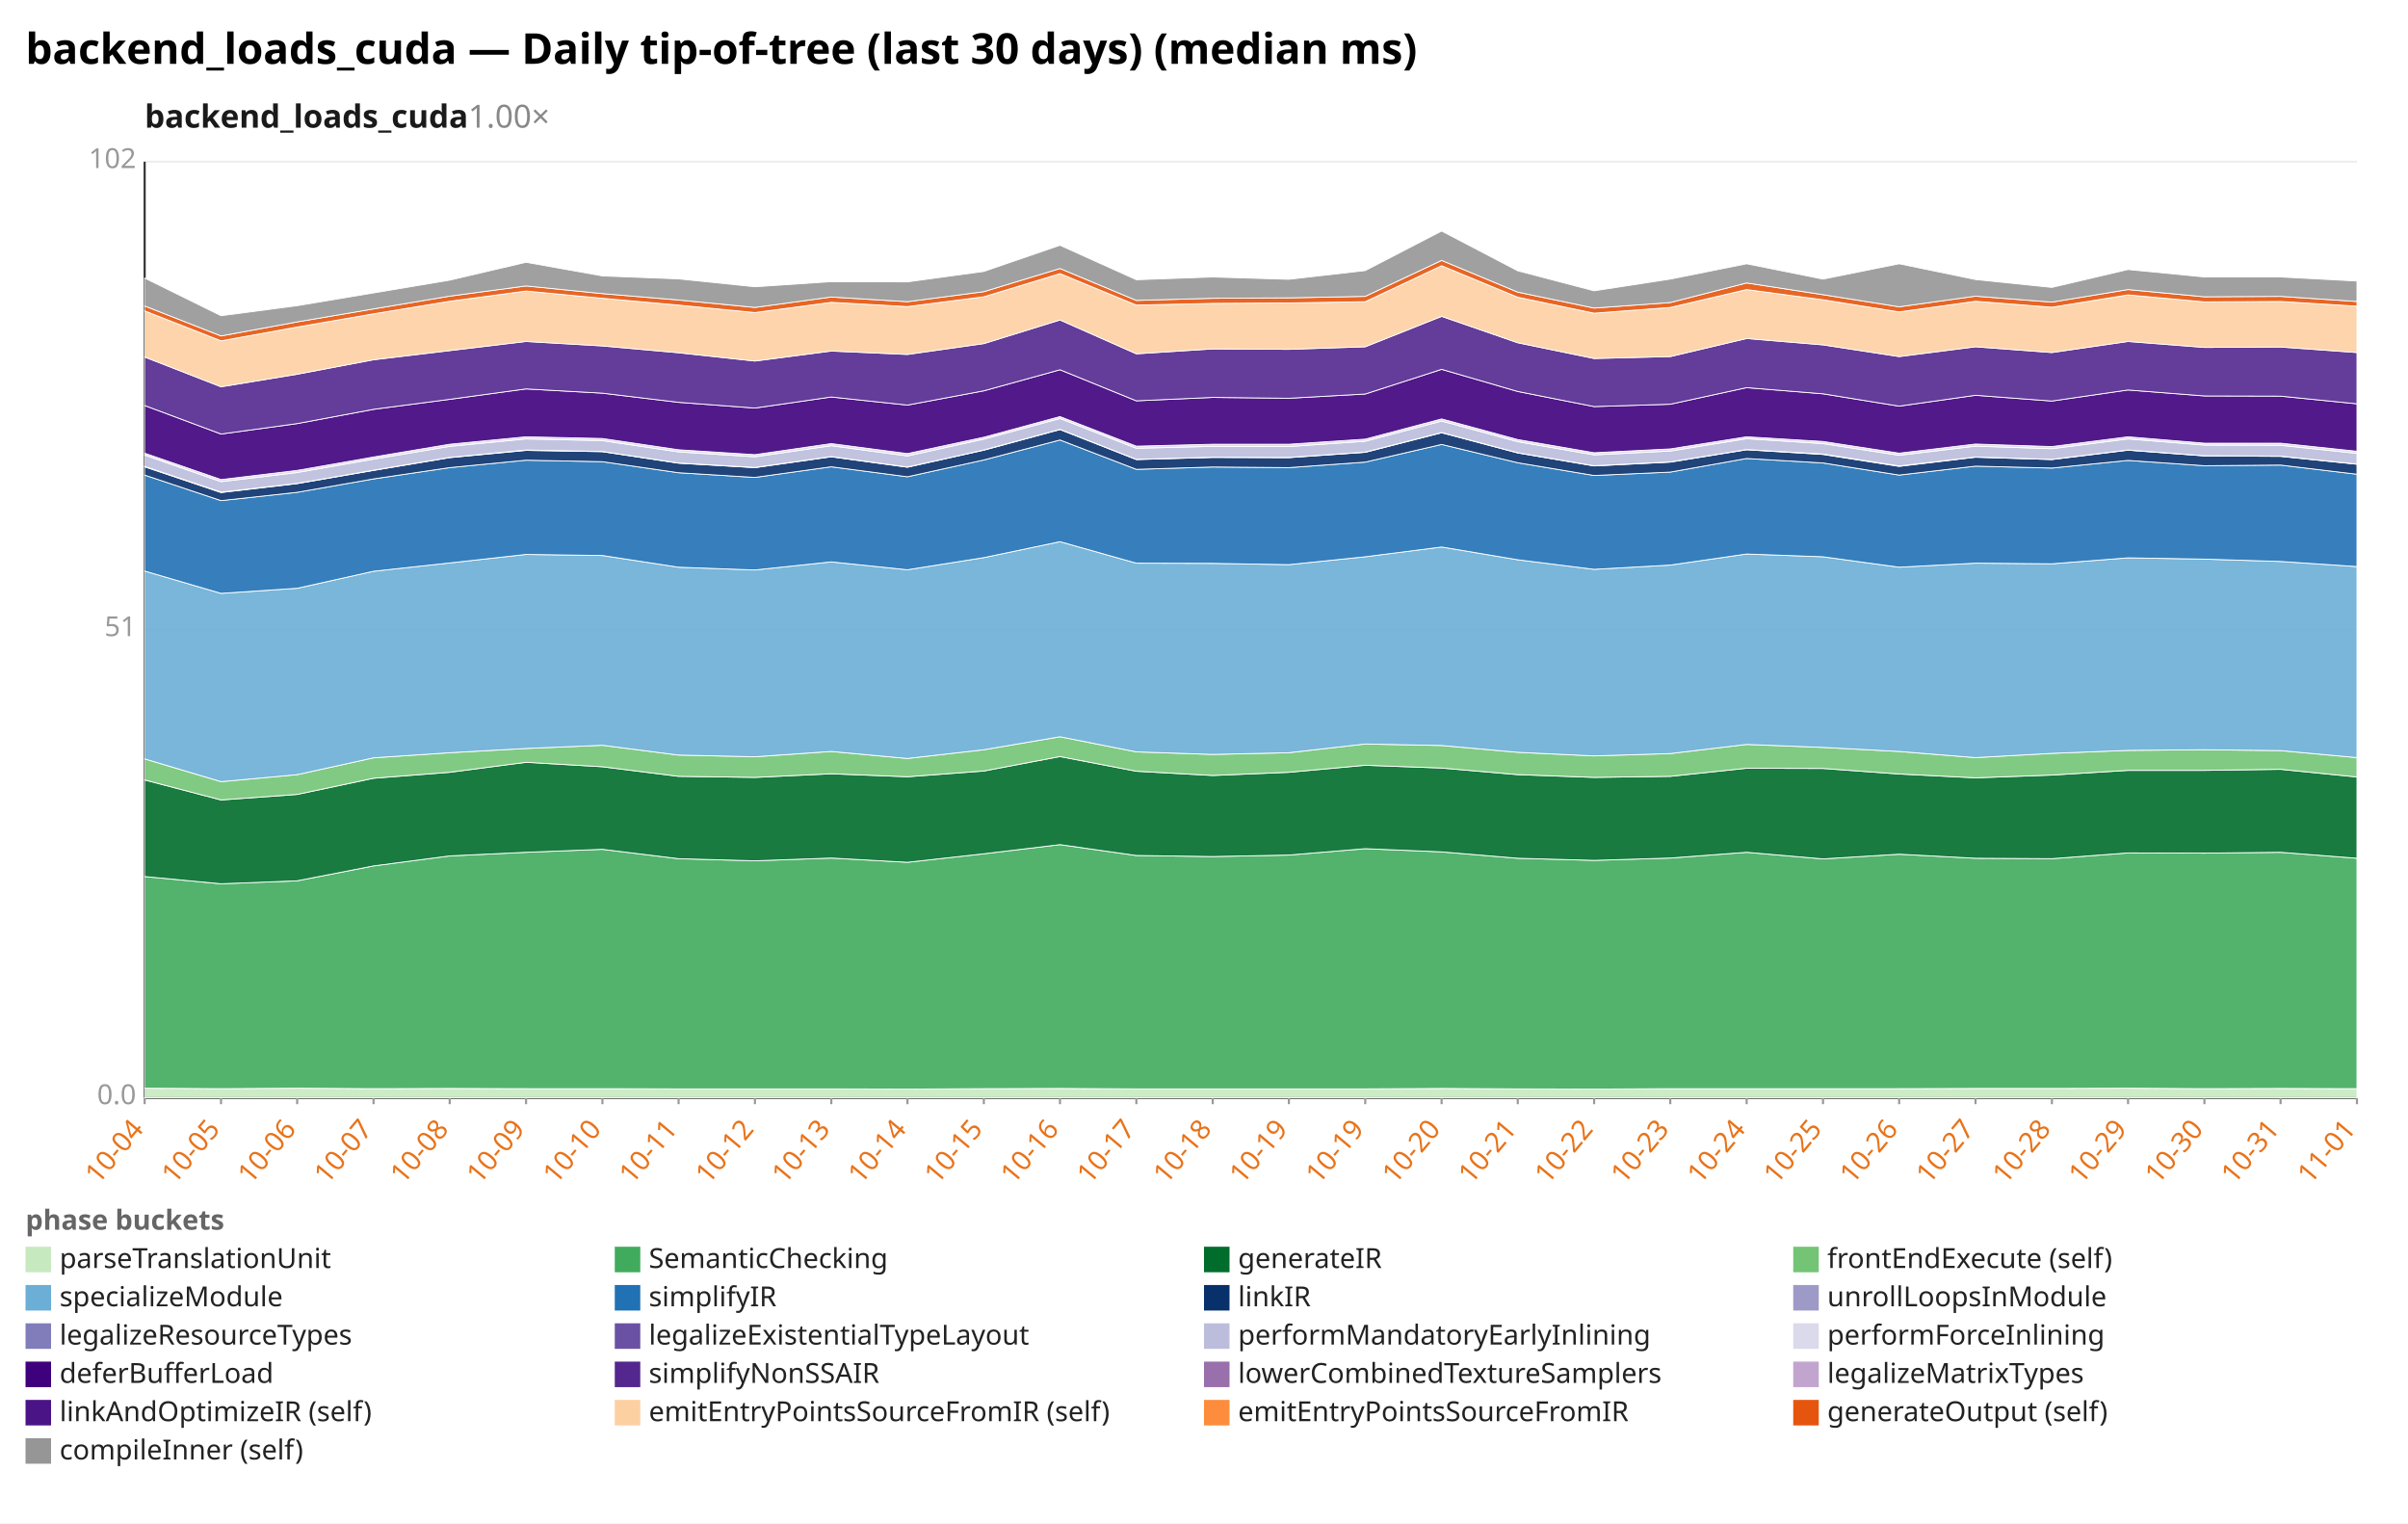
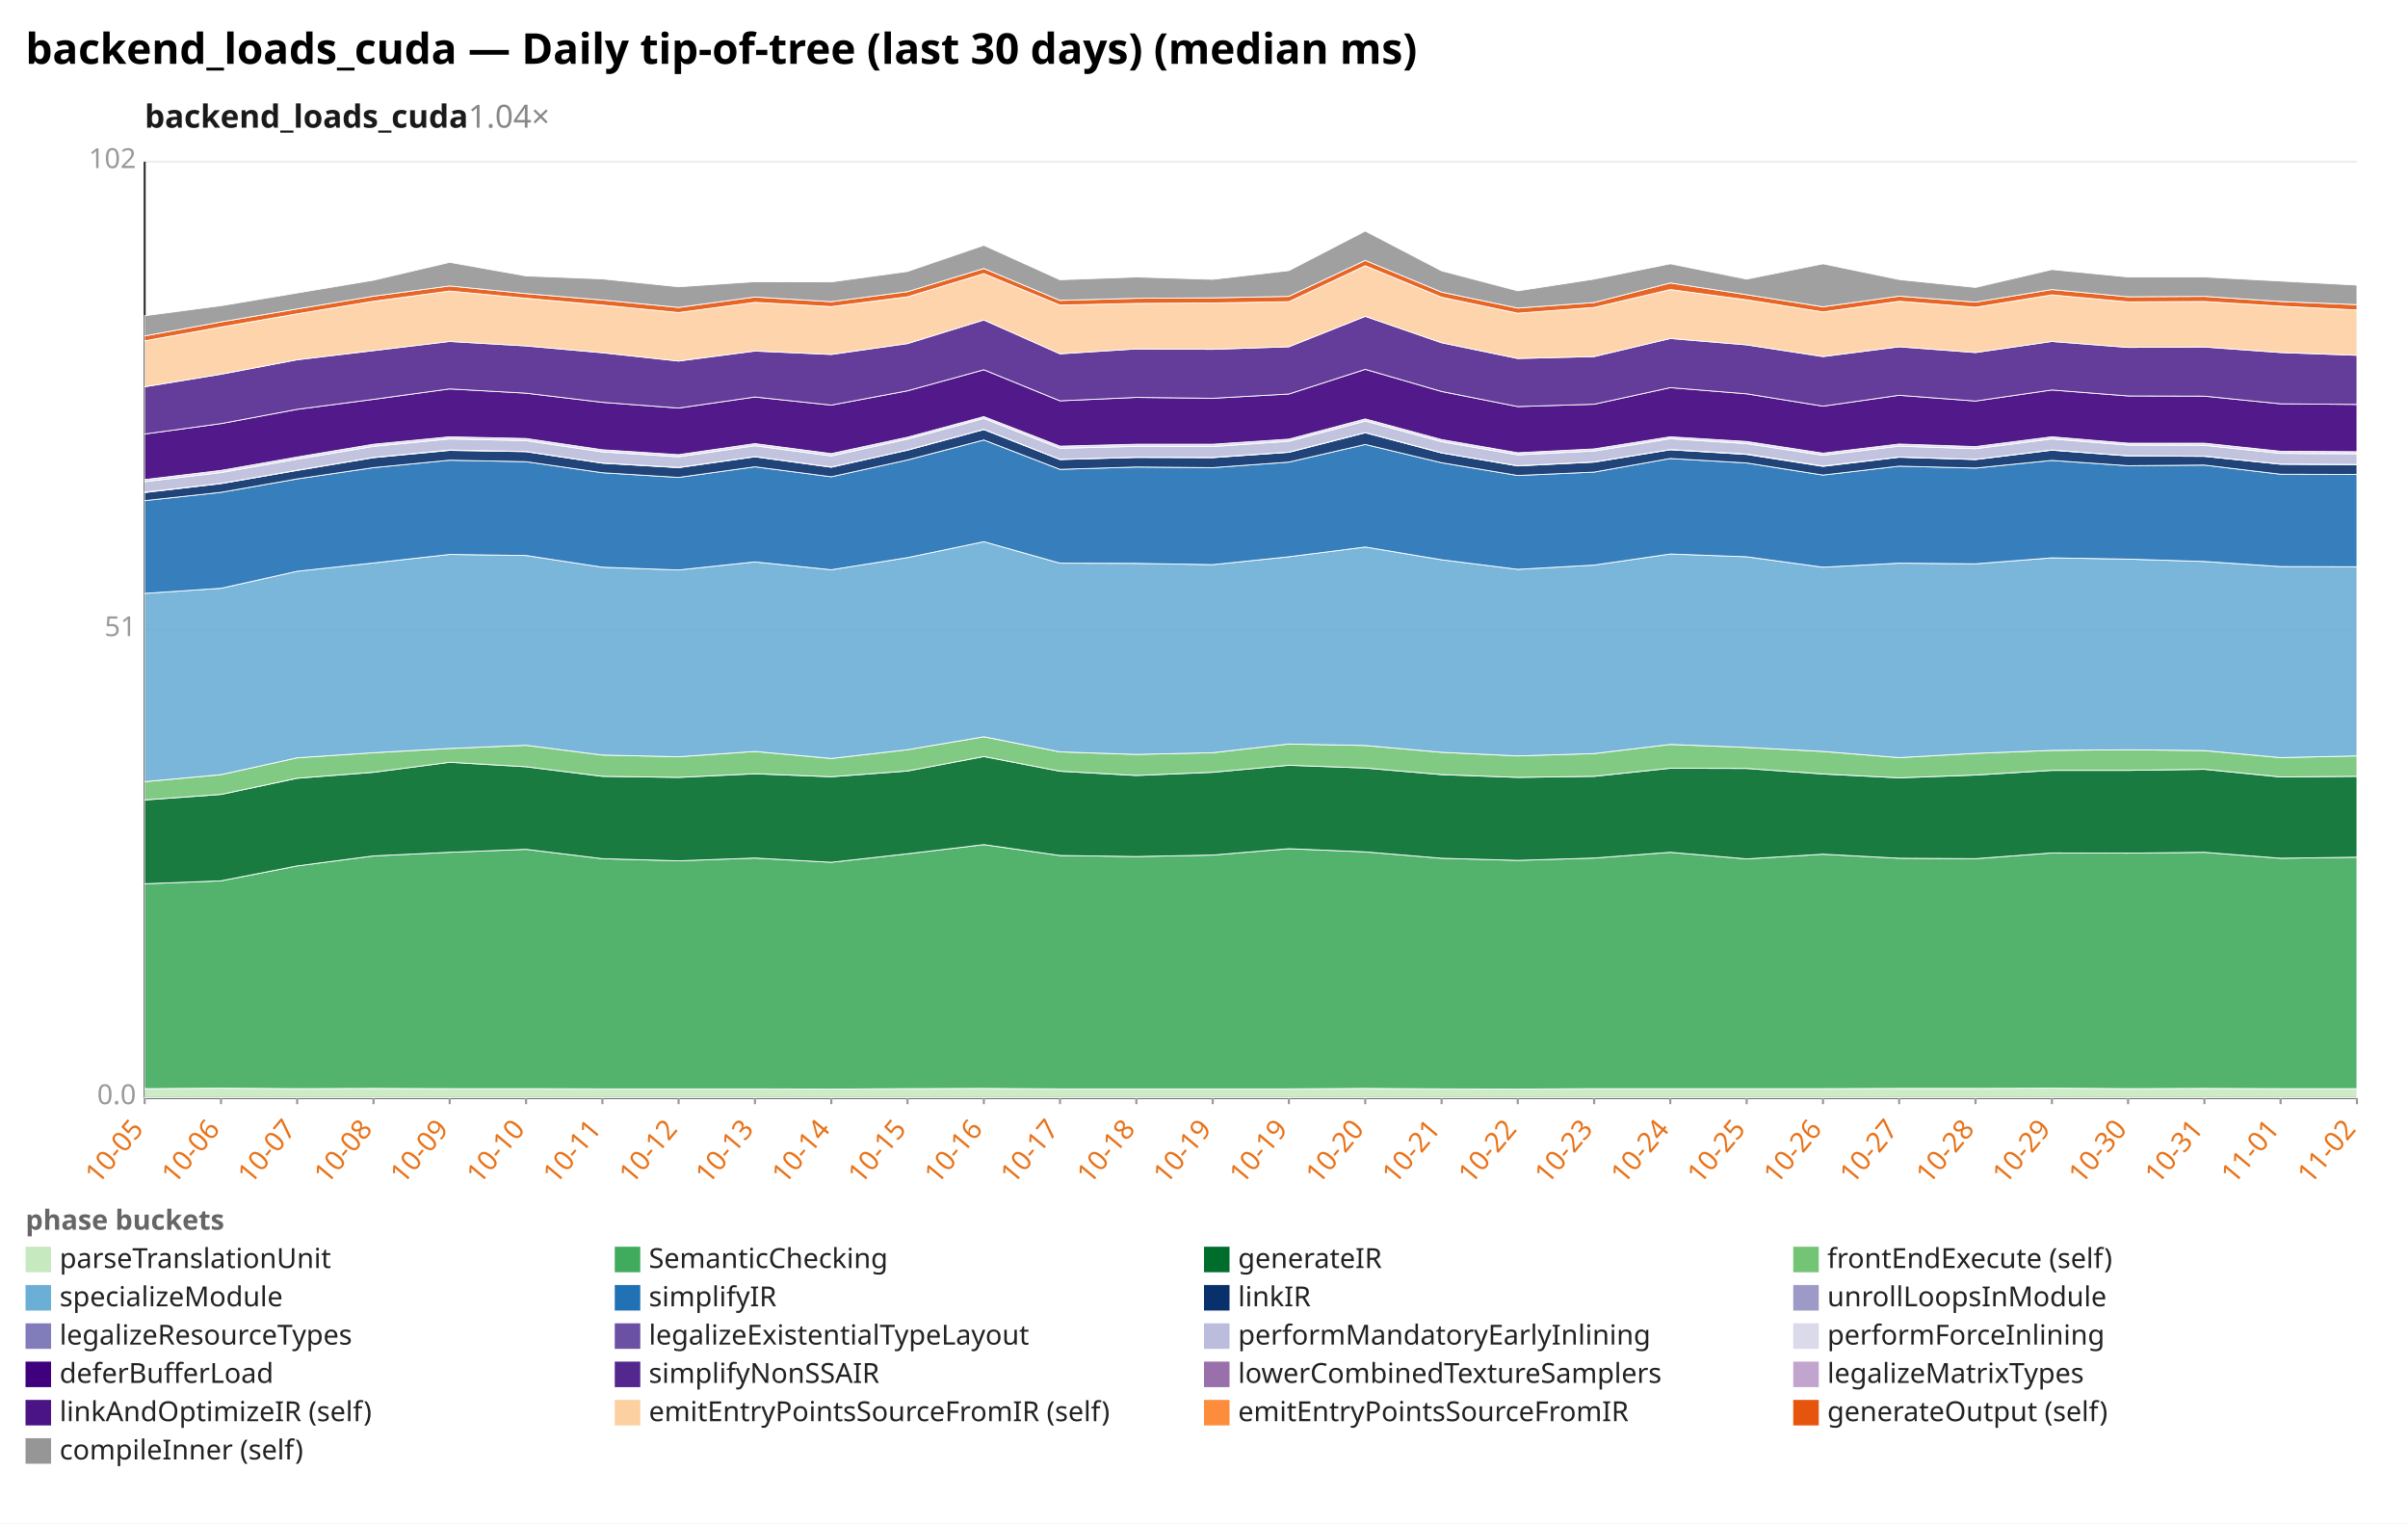
<svg xmlns="http://www.w3.org/2000/svg" width="1132" height="716" viewBox="0 0 1132 716" preserveAspectRatio="xMidYMid meet" font-family="sans-serif" font-size="13">
  <rect width="1132" height="716" fill="white" />
  <text x="12" y="30" font-size="20" font-weight="bold">backend_loads_cuda — Daily tip-of-tree (last 30 days) (median ms)</text>
-   <text x="68" y="60" font-size="15" font-weight="600" fill="#1a1a1a">backend_loads_cuda<tspan fill="#888" font-weight="400" text-decoration="none">  1.00×</tspan>
+   <text x="68" y="60" font-size="15" font-weight="600" fill="#1a1a1a">backend_loads_cuda<tspan fill="#888" font-weight="400" text-decoration="none">  1.04×</tspan>
  </text>
  <line x1="68.0" y1="516.0" x2="1108.0" y2="516.0" stroke="#eee" />
  <text x="64.0" y="519.0" text-anchor="end" fill="#999">0.0</text>
  <line x1="68.0" y1="296.0" x2="1108.0" y2="296.0" stroke="#eee" />
  <text x="64.0" y="299.0" text-anchor="end" fill="#999">51</text>
  <line x1="68.0" y1="76.0" x2="1108.0" y2="76.0" stroke="#eee" />
  <text x="64.0" y="79.0" text-anchor="end" fill="#999">102</text>
  <line x1="68.0" y1="76.0" x2="68.0" y2="516.0" stroke="#333" />
  <line x1="68.0" y1="516.0" x2="1108.0" y2="516.0" stroke="#333" />
  <line x1="68.0" y1="516.0" x2="68.0" y2="519.0" stroke="#999" />
-   <text x="68.0" y="531.0" text-anchor="end" fill="#e8731a" transform="rotate(-50 68.0 531.0)">10-04</text>
+   <text x="68.0" y="531.0" text-anchor="end" fill="#e8731a" transform="rotate(-50 68.0 531.0)">10-05</text>
  <line x1="103.9" y1="516.0" x2="103.9" y2="519.0" stroke="#999" />
-   <text x="103.9" y="531.0" text-anchor="end" fill="#e8731a" transform="rotate(-50 103.9 531.0)">10-05</text>
+   <text x="103.9" y="531.0" text-anchor="end" fill="#e8731a" transform="rotate(-50 103.9 531.0)">10-06</text>
  <line x1="139.7" y1="516.0" x2="139.7" y2="519.0" stroke="#999" />
-   <text x="139.7" y="531.0" text-anchor="end" fill="#e8731a" transform="rotate(-50 139.7 531.0)">10-06</text>
+   <text x="139.7" y="531.0" text-anchor="end" fill="#e8731a" transform="rotate(-50 139.7 531.0)">10-07</text>
  <line x1="175.6" y1="516.0" x2="175.6" y2="519.0" stroke="#999" />
-   <text x="175.6" y="531.0" text-anchor="end" fill="#e8731a" transform="rotate(-50 175.6 531.0)">10-07</text>
+   <text x="175.6" y="531.0" text-anchor="end" fill="#e8731a" transform="rotate(-50 175.6 531.0)">10-08</text>
  <line x1="211.4" y1="516.0" x2="211.4" y2="519.0" stroke="#999" />
-   <text x="211.4" y="531.0" text-anchor="end" fill="#e8731a" transform="rotate(-50 211.4 531.0)">10-08</text>
+   <text x="211.4" y="531.0" text-anchor="end" fill="#e8731a" transform="rotate(-50 211.4 531.0)">10-09</text>
  <line x1="247.3" y1="516.0" x2="247.3" y2="519.0" stroke="#999" />
-   <text x="247.3" y="531.0" text-anchor="end" fill="#e8731a" transform="rotate(-50 247.3 531.0)">10-09</text>
+   <text x="247.3" y="531.0" text-anchor="end" fill="#e8731a" transform="rotate(-50 247.3 531.0)">10-10</text>
  <line x1="283.2" y1="516.0" x2="283.2" y2="519.0" stroke="#999" />
-   <text x="283.2" y="531.0" text-anchor="end" fill="#e8731a" transform="rotate(-50 283.2 531.0)">10-10</text>
+   <text x="283.2" y="531.0" text-anchor="end" fill="#e8731a" transform="rotate(-50 283.2 531.0)">10-11</text>
  <line x1="319.0" y1="516.0" x2="319.0" y2="519.0" stroke="#999" />
-   <text x="319.0" y="531.0" text-anchor="end" fill="#e8731a" transform="rotate(-50 319.0 531.0)">10-11</text>
+   <text x="319.0" y="531.0" text-anchor="end" fill="#e8731a" transform="rotate(-50 319.0 531.0)">10-12</text>
  <line x1="354.9" y1="516.0" x2="354.9" y2="519.0" stroke="#999" />
-   <text x="354.9" y="531.0" text-anchor="end" fill="#e8731a" transform="rotate(-50 354.9 531.0)">10-12</text>
+   <text x="354.9" y="531.0" text-anchor="end" fill="#e8731a" transform="rotate(-50 354.9 531.0)">10-13</text>
  <line x1="390.8" y1="516.0" x2="390.8" y2="519.0" stroke="#999" />
-   <text x="390.8" y="531.0" text-anchor="end" fill="#e8731a" transform="rotate(-50 390.8 531.0)">10-13</text>
+   <text x="390.8" y="531.0" text-anchor="end" fill="#e8731a" transform="rotate(-50 390.8 531.0)">10-14</text>
  <line x1="426.6" y1="516.0" x2="426.6" y2="519.0" stroke="#999" />
-   <text x="426.6" y="531.0" text-anchor="end" fill="#e8731a" transform="rotate(-50 426.6 531.0)">10-14</text>
+   <text x="426.6" y="531.0" text-anchor="end" fill="#e8731a" transform="rotate(-50 426.6 531.0)">10-15</text>
  <line x1="462.5" y1="516.0" x2="462.5" y2="519.0" stroke="#999" />
-   <text x="462.5" y="531.0" text-anchor="end" fill="#e8731a" transform="rotate(-50 462.5 531.0)">10-15</text>
+   <text x="462.5" y="531.0" text-anchor="end" fill="#e8731a" transform="rotate(-50 462.5 531.0)">10-16</text>
  <line x1="498.3" y1="516.0" x2="498.3" y2="519.0" stroke="#999" />
-   <text x="498.3" y="531.0" text-anchor="end" fill="#e8731a" transform="rotate(-50 498.3 531.0)">10-16</text>
+   <text x="498.3" y="531.0" text-anchor="end" fill="#e8731a" transform="rotate(-50 498.3 531.0)">10-17</text>
  <line x1="534.2" y1="516.0" x2="534.2" y2="519.0" stroke="#999" />
-   <text x="534.2" y="531.0" text-anchor="end" fill="#e8731a" transform="rotate(-50 534.2 531.0)">10-17</text>
+   <text x="534.2" y="531.0" text-anchor="end" fill="#e8731a" transform="rotate(-50 534.2 531.0)">10-18</text>
  <line x1="570.1" y1="516.0" x2="570.1" y2="519.0" stroke="#999" />
-   <text x="570.1" y="531.0" text-anchor="end" fill="#e8731a" transform="rotate(-50 570.1 531.0)">10-18</text>
+   <text x="570.1" y="531.0" text-anchor="end" fill="#e8731a" transform="rotate(-50 570.1 531.0)">10-19</text>
  <line x1="605.9" y1="516.0" x2="605.9" y2="519.0" stroke="#999" />
  <text x="605.9" y="531.0" text-anchor="end" fill="#e8731a" transform="rotate(-50 605.9 531.0)">10-19</text>
  <line x1="641.8" y1="516.0" x2="641.8" y2="519.0" stroke="#999" />
-   <text x="641.8" y="531.0" text-anchor="end" fill="#e8731a" transform="rotate(-50 641.8 531.0)">10-19</text>
+   <text x="641.8" y="531.0" text-anchor="end" fill="#e8731a" transform="rotate(-50 641.8 531.0)">10-20</text>
  <line x1="677.7" y1="516.0" x2="677.7" y2="519.0" stroke="#999" />
-   <text x="677.7" y="531.0" text-anchor="end" fill="#e8731a" transform="rotate(-50 677.7 531.0)">10-20</text>
+   <text x="677.7" y="531.0" text-anchor="end" fill="#e8731a" transform="rotate(-50 677.7 531.0)">10-21</text>
  <line x1="713.5" y1="516.0" x2="713.5" y2="519.0" stroke="#999" />
-   <text x="713.5" y="531.0" text-anchor="end" fill="#e8731a" transform="rotate(-50 713.5 531.0)">10-21</text>
+   <text x="713.5" y="531.0" text-anchor="end" fill="#e8731a" transform="rotate(-50 713.5 531.0)">10-22</text>
  <line x1="749.4" y1="516.0" x2="749.4" y2="519.0" stroke="#999" />
-   <text x="749.4" y="531.0" text-anchor="end" fill="#e8731a" transform="rotate(-50 749.4 531.0)">10-22</text>
+   <text x="749.4" y="531.0" text-anchor="end" fill="#e8731a" transform="rotate(-50 749.4 531.0)">10-23</text>
  <line x1="785.2" y1="516.0" x2="785.2" y2="519.0" stroke="#999" />
-   <text x="785.2" y="531.0" text-anchor="end" fill="#e8731a" transform="rotate(-50 785.2 531.0)">10-23</text>
+   <text x="785.2" y="531.0" text-anchor="end" fill="#e8731a" transform="rotate(-50 785.2 531.0)">10-24</text>
  <line x1="821.1" y1="516.0" x2="821.1" y2="519.0" stroke="#999" />
-   <text x="821.1" y="531.0" text-anchor="end" fill="#e8731a" transform="rotate(-50 821.1 531.0)">10-24</text>
+   <text x="821.1" y="531.0" text-anchor="end" fill="#e8731a" transform="rotate(-50 821.1 531.0)">10-25</text>
  <line x1="857.0" y1="516.0" x2="857.0" y2="519.0" stroke="#999" />
-   <text x="857.0" y="531.0" text-anchor="end" fill="#e8731a" transform="rotate(-50 857.0 531.0)">10-25</text>
+   <text x="857.0" y="531.0" text-anchor="end" fill="#e8731a" transform="rotate(-50 857.0 531.0)">10-26</text>
  <line x1="892.8" y1="516.0" x2="892.8" y2="519.0" stroke="#999" />
-   <text x="892.8" y="531.0" text-anchor="end" fill="#e8731a" transform="rotate(-50 892.8 531.0)">10-26</text>
+   <text x="892.8" y="531.0" text-anchor="end" fill="#e8731a" transform="rotate(-50 892.8 531.0)">10-27</text>
  <line x1="928.7" y1="516.0" x2="928.7" y2="519.0" stroke="#999" />
-   <text x="928.7" y="531.0" text-anchor="end" fill="#e8731a" transform="rotate(-50 928.7 531.0)">10-27</text>
+   <text x="928.7" y="531.0" text-anchor="end" fill="#e8731a" transform="rotate(-50 928.7 531.0)">10-28</text>
  <line x1="964.6" y1="516.0" x2="964.6" y2="519.0" stroke="#999" />
-   <text x="964.6" y="531.0" text-anchor="end" fill="#e8731a" transform="rotate(-50 964.6 531.0)">10-28</text>
+   <text x="964.6" y="531.0" text-anchor="end" fill="#e8731a" transform="rotate(-50 964.6 531.0)">10-29</text>
  <line x1="1000.4" y1="516.0" x2="1000.4" y2="519.0" stroke="#999" />
-   <text x="1000.4" y="531.0" text-anchor="end" fill="#e8731a" transform="rotate(-50 1000.4 531.0)">10-29</text>
+   <text x="1000.4" y="531.0" text-anchor="end" fill="#e8731a" transform="rotate(-50 1000.4 531.0)">10-30</text>
  <line x1="1036.3" y1="516.0" x2="1036.3" y2="519.0" stroke="#999" />
-   <text x="1036.3" y="531.0" text-anchor="end" fill="#e8731a" transform="rotate(-50 1036.3 531.0)">10-30</text>
+   <text x="1036.3" y="531.0" text-anchor="end" fill="#e8731a" transform="rotate(-50 1036.3 531.0)">10-31</text>
  <line x1="1072.1" y1="516.0" x2="1072.1" y2="519.0" stroke="#999" />
-   <text x="1072.1" y="531.0" text-anchor="end" fill="#e8731a" transform="rotate(-50 1072.1 531.0)">10-31</text>
+   <text x="1072.1" y="531.0" text-anchor="end" fill="#e8731a" transform="rotate(-50 1072.1 531.0)">11-01</text>
  <line x1="1108.0" y1="516.0" x2="1108.0" y2="519.0" stroke="#999" />
-   <text x="1108.0" y="531.0" text-anchor="end" fill="#e8731a" transform="rotate(-50 1108.0 531.0)">11-01</text>
-   <polygon points="68.0,511.5 103.9,511.7 139.7,511.5 175.6,511.7 211.4,511.6 247.3,511.7 283.2,511.7 319.0,511.8 354.9,511.8 390.8,511.8 426.6,511.9 462.5,511.7 498.3,511.6 534.2,511.8 570.1,511.8 605.9,511.8 641.8,511.8 677.7,511.6 713.5,511.8 749.4,511.9 785.2,511.7 821.1,511.7 857.0,511.7 892.8,511.7 928.7,511.6 964.6,511.6 1000.4,511.5 1036.3,511.7 1072.1,511.6 1108.0,511.7 1108.0,516.0 1072.1,516.0 1036.3,516.0 1000.4,516.0 964.6,516.0 928.7,516.0 892.8,516.0 857.0,516.0 821.1,516.0 785.2,516.0 749.4,516.0 713.5,516.0 677.7,516.0 641.8,516.0 605.9,516.0 570.1,516.0 534.2,516.0 498.3,516.0 462.5,516.0 426.6,516.0 390.8,516.0 354.9,516.0 319.0,516.0 283.2,516.0 247.3,516.0 211.4,516.0 175.6,516.0 139.7,516.0 103.9,516.0 68.0,516.0" fill="#c7e9c0" fill-opacity="0.9" stroke="#fff" stroke-width="0.4" />
-   <polygon points="68.0,412.0 103.9,415.4 139.7,414.0 175.6,407.0 211.4,402.3 247.3,400.6 283.2,399.2 319.0,403.6 354.9,404.6 390.8,403.3 426.6,405.3 462.5,401.3 498.3,397.0 534.2,402.1 570.1,402.6 605.9,401.9 641.8,398.9 677.7,400.4 713.5,403.4 749.4,404.4 785.2,403.3 821.1,400.6 857.0,403.7 892.8,401.5 928.7,403.4 964.6,403.6 1000.4,400.9 1036.3,401.0 1072.1,400.6 1108.0,403.4 1108.0,511.7 1072.1,511.6 1036.3,511.7 1000.4,511.5 964.6,511.6 928.7,511.6 892.8,511.7 857.0,511.7 821.1,511.7 785.2,511.7 749.4,511.9 713.5,511.8 677.7,511.6 641.8,511.8 605.9,511.8 570.1,511.8 534.2,511.8 498.3,511.6 462.5,511.7 426.6,511.9 390.8,511.8 354.9,511.8 319.0,511.8 283.2,511.7 247.3,511.7 211.4,511.6 175.6,511.7 139.7,511.5 103.9,511.7 68.0,511.5" fill="#41ab5d" fill-opacity="0.9" stroke="#fff" stroke-width="0.4" />
-   <polygon points="68.0,366.6 103.9,376.0 139.7,373.4 175.6,365.8 211.4,363.0 247.3,358.3 283.2,360.4 319.0,364.9 354.9,365.4 390.8,363.7 426.6,365.1 462.5,362.4 498.3,355.6 534.2,362.5 570.1,364.5 605.9,363.0 641.8,359.7 677.7,361.0 713.5,364.1 749.4,365.4 785.2,364.9 821.1,361.1 857.0,361.2 892.8,363.8 928.7,365.6 964.6,364.3 1000.4,362.1 1036.3,362.1 1072.1,361.6 1108.0,365.2 1108.0,403.4 1072.1,400.6 1036.3,401.0 1000.4,400.9 964.6,403.6 928.7,403.4 892.8,401.5 857.0,403.7 821.1,400.6 785.2,403.3 749.4,404.4 713.5,403.4 677.7,400.4 641.8,398.9 605.9,401.9 570.1,402.6 534.2,402.1 498.3,397.0 462.5,401.3 426.6,405.3 390.8,403.3 354.9,404.6 319.0,403.6 283.2,399.2 247.3,400.6 211.4,402.3 175.6,407.0 139.7,414.0 103.9,415.4 68.0,412.0" fill="#006d2c" fill-opacity="0.9" stroke="#fff" stroke-width="0.4" />
-   <polygon points="68.0,356.7 103.9,367.4 139.7,364.1 175.6,356.2 211.4,353.8 247.3,351.8 283.2,350.3 319.0,354.9 354.9,355.7 390.8,353.2 426.6,356.5 462.5,352.4 498.3,346.3 534.2,353.4 570.1,354.6 605.9,353.8 641.8,349.7 677.7,350.4 713.5,353.6 749.4,355.3 785.2,354.2 821.1,349.9 857.0,351.3 892.8,353.2 928.7,356.1 964.6,354.1 1000.4,352.7 1036.3,352.4 1072.1,352.8 1108.0,356.1 1108.0,365.2 1072.1,361.6 1036.3,362.1 1000.4,362.1 964.6,364.3 928.7,365.6 892.8,363.8 857.0,361.2 821.1,361.1 785.2,364.9 749.4,365.4 713.5,364.1 677.7,361.0 641.8,359.7 605.9,363.0 570.1,364.5 534.2,362.5 498.3,355.6 462.5,362.4 426.6,365.1 390.8,363.7 354.9,365.4 319.0,364.9 283.2,360.4 247.3,358.3 211.4,363.0 175.6,365.8 139.7,373.4 103.9,376.0 68.0,366.6" fill="#74c476" fill-opacity="0.9" stroke="#fff" stroke-width="0.4" />
-   <polygon points="68.0,268.4 103.9,278.9 139.7,276.5 175.6,268.5 211.4,264.6 247.3,260.6 283.2,261.1 319.0,266.6 354.9,267.9 390.8,264.1 426.6,267.8 462.5,262.1 498.3,254.6 534.2,264.7 570.1,264.8 605.9,265.4 641.8,261.7 677.7,257.1 713.5,263.1 749.4,267.6 785.2,265.6 821.1,260.4 857.0,261.7 892.8,266.6 928.7,264.7 964.6,265.0 1000.4,262.2 1036.3,262.8 1072.1,263.9 1108.0,266.3 1108.0,356.1 1072.1,352.8 1036.3,352.4 1000.4,352.7 964.6,354.1 928.7,356.1 892.8,353.2 857.0,351.3 821.1,349.9 785.2,354.2 749.4,355.3 713.5,353.6 677.7,350.4 641.8,349.7 605.9,353.8 570.1,354.6 534.2,353.4 498.3,346.3 462.5,352.4 426.6,356.5 390.8,353.2 354.9,355.7 319.0,354.9 283.2,350.3 247.3,351.8 211.4,353.8 175.6,356.2 139.7,364.1 103.9,367.4 68.0,356.7" fill="#6baed6" fill-opacity="0.9" stroke="#fff" stroke-width="0.4" />
-   <polygon points="68.0,223.3 103.9,235.3 139.7,231.4 175.6,225.1 211.4,219.8 247.3,216.3 283.2,217.0 319.0,222.2 354.9,224.4 390.8,219.4 426.6,224.1 462.5,216.2 498.3,206.8 534.2,220.6 570.1,219.5 605.9,219.8 641.8,217.2 677.7,208.9 713.5,217.5 749.4,223.5 785.2,221.9 821.1,215.5 857.0,217.6 892.8,223.3 928.7,219.1 964.6,220.0 1000.4,216.4 1036.3,218.9 1072.1,218.6 1108.0,222.9 1108.0,266.3 1072.1,263.9 1036.3,262.8 1000.4,262.2 964.6,265.0 928.7,264.7 892.8,266.6 857.0,261.7 821.1,260.4 785.2,265.6 749.4,267.6 713.5,263.1 677.7,257.1 641.8,261.7 605.9,265.4 570.1,264.8 534.2,264.7 498.3,254.6 462.5,262.1 426.6,267.8 390.8,264.1 354.9,267.9 319.0,266.6 283.2,261.1 247.3,260.6 211.4,264.6 175.6,268.5 139.7,276.5 103.9,278.9 68.0,268.4" fill="#2171b5" fill-opacity="0.9" stroke="#fff" stroke-width="0.4" />
-   <polygon points="68.0,219.4 103.9,231.5 139.7,227.3 175.6,221.1 211.4,215.1 247.3,211.7 283.2,212.3 319.0,217.7 354.9,219.8 390.8,214.7 426.6,219.6 462.5,211.6 498.3,201.9 534.2,216.0 570.1,215.0 605.9,215.1 641.8,212.6 677.7,203.4 713.5,212.9 749.4,219.0 785.2,217.2 821.1,211.4 857.0,213.6 892.8,219.2 928.7,214.9 964.6,216.0 1000.4,211.6 1036.3,214.3 1072.1,214.5 1108.0,218.2 1108.0,222.9 1072.1,218.6 1036.3,218.9 1000.4,216.4 964.6,220.0 928.7,219.1 892.8,223.3 857.0,217.6 821.1,215.5 785.2,221.9 749.4,223.5 713.5,217.5 677.7,208.9 641.8,217.2 605.9,219.8 570.1,219.5 534.2,220.6 498.3,206.8 462.5,216.2 426.6,224.1 390.8,219.4 354.9,224.4 319.0,222.2 283.2,217.0 247.3,216.3 211.4,219.8 175.6,225.1 139.7,231.4 103.9,235.3 68.0,223.3" fill="#08306b" fill-opacity="0.9" stroke="#fff" stroke-width="0.4" />
-   <polygon points="68.0,219.2 103.9,231.3 139.7,227.2 175.6,221.0 211.4,215.0 247.3,211.5 283.2,212.2 319.0,217.6 354.9,219.7 390.8,214.6 426.6,219.5 462.5,211.5 498.3,201.8 534.2,215.9 570.1,214.9 605.9,215.0 641.8,212.5 677.7,203.3 713.5,212.8 749.4,218.9 785.2,217.1 821.1,211.3 857.0,213.4 892.8,219.0 928.7,214.8 964.6,215.9 1000.4,211.5 1036.3,214.2 1072.1,214.4 1108.0,218.1 1108.0,218.2 1072.1,214.5 1036.3,214.3 1000.4,211.6 964.6,216.0 928.7,214.9 892.8,219.2 857.0,213.6 821.1,211.4 785.2,217.2 749.4,219.0 713.5,212.9 677.7,203.4 641.8,212.6 605.9,215.1 570.1,215.0 534.2,216.0 498.3,201.9 462.5,211.6 426.6,219.6 390.8,214.7 354.9,219.8 319.0,217.7 283.2,212.3 247.3,211.7 211.4,215.1 175.6,221.1 139.7,227.3 103.9,231.5 68.0,219.4" fill="#9e9ac8" fill-opacity="0.9" stroke="#fff" stroke-width="0.4" />
-   <polygon points="68.0,213.9 103.9,226.4 139.7,222.1 175.6,215.8 211.4,209.8 247.3,206.3 283.2,207.1 319.0,212.4 354.9,214.7 390.8,209.5 426.6,214.3 462.5,206.4 498.3,196.7 534.2,210.7 570.1,209.8 605.9,209.9 641.8,207.4 677.7,197.9 713.5,207.6 749.4,213.8 785.2,212.0 821.1,206.2 857.0,208.5 892.8,214.0 928.7,209.7 964.6,210.9 1000.4,206.3 1036.3,209.2 1072.1,209.3 1108.0,213.1 1108.0,218.1 1072.1,214.4 1036.3,214.2 1000.4,211.5 964.6,215.9 928.7,214.8 892.8,219.0 857.0,213.4 821.1,211.3 785.2,217.1 749.4,218.9 713.5,212.8 677.7,203.3 641.8,212.5 605.9,215.0 570.1,214.9 534.2,215.9 498.3,201.8 462.5,211.5 426.6,219.5 390.8,214.6 354.9,219.7 319.0,217.6 283.2,212.2 247.3,211.5 211.4,215.0 175.6,221.0 139.7,227.2 103.9,231.3 68.0,219.2" fill="#bcbddc" fill-opacity="0.9" stroke="#fff" stroke-width="0.4" />
-   <polygon points="68.0,213.0 103.9,225.4 139.7,221.1 175.6,214.8 211.4,208.8 247.3,205.3 283.2,206.1 319.0,211.4 354.9,213.7 390.8,208.5 426.6,213.2 462.5,205.5 498.3,195.8 534.2,209.7 570.1,208.8 605.9,208.8 641.8,206.4 677.7,196.9 713.5,206.6 749.4,212.8 785.2,211.0 821.1,205.3 857.0,207.5 892.8,213.0 928.7,208.7 964.6,209.9 1000.4,205.3 1036.3,208.3 1072.1,208.3 1108.0,212.1 1108.0,213.1 1072.1,209.3 1036.3,209.2 1000.4,206.3 964.6,210.9 928.7,209.7 892.8,214.0 857.0,208.5 821.1,206.2 785.2,212.0 749.4,213.8 713.5,207.6 677.7,197.9 641.8,207.4 605.9,209.9 570.1,209.8 534.2,210.7 498.3,196.7 462.5,206.4 426.6,214.3 390.8,209.5 354.9,214.7 319.0,212.4 283.2,207.1 247.3,206.3 211.4,209.8 175.6,215.8 139.7,222.1 103.9,226.4 68.0,213.9" fill="#dadaeb" fill-opacity="0.9" stroke="#fff" stroke-width="0.4" />
-   <polygon points="68.0,190.6 103.9,204.0 139.7,199.1 175.6,192.4 211.4,187.7 247.3,182.8 283.2,184.8 319.0,189.1 354.9,191.8 390.8,186.6 426.6,190.4 462.5,183.7 498.3,173.8 534.2,188.4 570.1,186.8 605.9,187.2 641.8,185.2 677.7,173.6 713.5,184.0 749.4,191.1 785.2,190.0 821.1,182.2 857.0,185.1 892.8,190.9 928.7,185.8 964.6,188.5 1000.4,183.3 1036.3,186.1 1072.1,186.2 1108.0,189.8 1108.0,212.1 1072.1,208.3 1036.3,208.3 1000.4,205.3 964.6,209.9 928.7,208.7 892.8,213.0 857.0,207.5 821.1,205.3 785.2,211.0 749.4,212.8 713.5,206.6 677.7,196.9 641.8,206.4 605.9,208.8 570.1,208.8 534.2,209.7 498.3,195.8 462.5,205.5 426.6,213.2 390.8,208.5 354.9,213.7 319.0,211.4 283.2,206.1 247.3,205.3 211.4,208.8 175.6,214.8 139.7,221.1 103.9,225.4 68.0,213.0" fill="#3f007d" fill-opacity="0.9" stroke="#fff" stroke-width="0.4" />
-   <polygon points="68.0,167.8 103.9,181.8 139.7,175.9 175.6,169.1 211.4,164.8 247.3,160.5 283.2,162.6 319.0,165.8 354.9,169.7 390.8,165.0 426.6,166.6 462.5,161.5 498.3,150.4 534.2,166.3 570.1,164.0 605.9,164.2 641.8,163.0 677.7,148.7 713.5,161.1 749.4,168.5 785.2,167.6 821.1,159.1 857.0,162.1 892.8,167.6 928.7,163.0 964.6,165.7 1000.4,160.5 1036.3,163.3 1072.1,163.1 1108.0,165.7 1108.0,189.8 1072.1,186.2 1036.3,186.1 1000.4,183.3 964.6,188.5 928.7,185.8 892.8,190.9 857.0,185.1 821.1,182.2 785.2,190.0 749.4,191.1 713.5,184.0 677.7,173.6 641.8,185.2 605.9,187.2 570.1,186.8 534.2,188.4 498.3,173.8 462.5,183.7 426.6,190.4 390.8,186.6 354.9,191.8 319.0,189.1 283.2,184.8 247.3,182.8 211.4,187.7 175.6,192.4 139.7,199.1 103.9,204.0 68.0,190.6" fill="#54278f" fill-opacity="0.9" stroke="#fff" stroke-width="0.4" />
-   <polygon points="68.0,146.1 103.9,160.2 139.7,153.7 175.6,147.5 211.4,141.6 247.3,136.8 283.2,140.2 319.0,143.4 354.9,146.9 390.8,142.1 426.6,144.1 462.5,139.5 498.3,128.6 534.2,143.4 570.1,142.6 605.9,142.4 641.8,141.8 677.7,124.9 713.5,139.7 749.4,147.2 785.2,144.5 821.1,136.1 857.0,140.9 892.8,146.6 928.7,141.6 964.6,144.4 1000.4,138.6 1036.3,141.9 1072.1,141.7 1108.0,143.9 1108.0,165.7 1072.1,163.1 1036.3,163.3 1000.4,160.5 964.6,165.7 928.7,163.0 892.8,167.6 857.0,162.1 821.1,159.1 785.2,167.6 749.4,168.5 713.5,161.1 677.7,148.7 641.8,163.0 605.9,164.2 570.1,164.0 534.2,166.3 498.3,150.4 462.5,161.5 426.6,166.6 390.8,165.0 354.9,169.7 319.0,165.8 283.2,162.6 247.3,160.5 211.4,164.8 175.6,169.1 139.7,175.9 103.9,181.8 68.0,167.8" fill="#fdd0a2" fill-opacity="0.9" stroke="#fff" stroke-width="0.4" />
-   <polygon points="68.0,143.8 103.9,157.9 139.7,151.3 175.6,145.2 211.4,139.2 247.3,134.4 283.2,138.0 319.0,141.0 354.9,144.5 390.8,139.6 426.6,141.8 462.5,137.1 498.3,126.2 534.2,141.2 570.1,140.2 605.9,140.0 641.8,139.3 677.7,122.4 713.5,137.3 749.4,144.8 785.2,142.2 821.1,133.0 857.0,138.5 892.8,144.2 928.7,139.2 964.6,142.0 1000.4,136.1 1036.3,139.5 1072.1,139.3 1108.0,141.7 1108.0,143.9 1072.1,141.7 1036.3,141.9 1000.4,138.6 964.6,144.4 928.7,141.6 892.8,146.6 857.0,140.9 821.1,136.1 785.2,144.5 749.4,147.2 713.5,139.7 677.7,124.9 641.8,141.8 605.9,142.4 570.1,142.6 534.2,143.4 498.3,128.6 462.5,139.5 426.6,144.1 390.8,142.1 354.9,146.9 319.0,143.4 283.2,140.2 247.3,136.8 211.4,141.6 175.6,147.5 139.7,153.7 103.9,160.2 68.0,146.1" fill="#e6550d" fill-opacity="0.9" stroke="#fff" stroke-width="0.4" />
-   <polygon points="68.0,130.7 103.9,148.4 139.7,143.7 175.6,137.7 211.4,131.7 247.3,123.3 283.2,129.7 319.0,131.1 354.9,134.8 390.8,132.4 426.6,132.5 462.5,127.6 498.3,115.3 534.2,131.5 570.1,130.2 605.9,131.3 641.8,127.2 677.7,108.6 713.5,127.3 749.4,136.7 785.2,131.2 821.1,124.0 857.0,131.2 892.8,124.0 928.7,131.4 964.6,135.1 1000.4,126.7 1036.3,130.2 1072.1,130.2 1108.0,132.1 1108.0,141.7 1072.1,139.3 1036.3,139.5 1000.4,136.1 964.6,142.0 928.7,139.2 892.8,144.2 857.0,138.5 821.1,133.0 785.2,142.2 749.4,144.8 713.5,137.3 677.7,122.4 641.8,139.3 605.9,140.0 570.1,140.2 534.2,141.2 498.3,126.2 462.5,137.1 426.6,141.8 390.8,139.6 354.9,144.5 319.0,141.0 283.2,138.0 247.3,134.4 211.4,139.2 175.6,145.2 139.7,151.3 103.9,157.9 68.0,143.8" fill="#969696" fill-opacity="0.9" stroke="#fff" stroke-width="0.4" />
+   <text x="1108.0" y="531.0" text-anchor="end" fill="#e8731a" transform="rotate(-50 1108.0 531.0)">11-02</text>
+   <polygon points="68.0,511.7 103.9,511.5 139.7,511.7 175.6,511.6 211.4,511.7 247.3,511.7 283.2,511.8 319.0,511.8 354.9,511.8 390.8,511.9 426.6,511.7 462.5,511.6 498.3,511.8 534.2,511.8 570.1,511.8 605.9,511.8 641.8,511.6 677.7,511.8 713.5,511.9 749.4,511.7 785.2,511.7 821.1,511.7 857.0,511.7 892.8,511.6 928.7,511.6 964.6,511.5 1000.4,511.7 1036.3,511.6 1072.1,511.7 1108.0,511.7 1108.0,516.0 1072.1,516.0 1036.3,516.0 1000.4,516.0 964.6,516.0 928.7,516.0 892.8,516.0 857.0,516.0 821.1,516.0 785.2,516.0 749.4,516.0 713.5,516.0 677.7,516.0 641.8,516.0 605.9,516.0 570.1,516.0 534.2,516.0 498.3,516.0 462.5,516.0 426.6,516.0 390.8,516.0 354.9,516.0 319.0,516.0 283.2,516.0 247.3,516.0 211.4,516.0 175.6,516.0 139.7,516.0 103.9,516.0 68.0,516.0" fill="#c7e9c0" fill-opacity="0.9" stroke="#fff" stroke-width="0.4" />
+   <polygon points="68.0,415.4 103.9,414.0 139.7,407.0 175.6,402.3 211.4,400.6 247.3,399.2 283.2,403.6 319.0,404.6 354.9,403.3 390.8,405.3 426.6,401.3 462.5,397.0 498.3,402.1 534.2,402.6 570.1,401.9 605.9,398.9 641.8,400.4 677.7,403.4 713.5,404.4 749.4,403.3 785.2,400.6 821.1,403.7 857.0,401.5 892.8,403.4 928.7,403.6 964.6,400.9 1000.4,401.0 1036.3,400.6 1072.1,403.4 1108.0,402.9 1108.0,511.7 1072.1,511.7 1036.3,511.6 1000.4,511.7 964.6,511.5 928.7,511.6 892.8,511.6 857.0,511.7 821.1,511.7 785.2,511.7 749.4,511.7 713.5,511.9 677.7,511.8 641.8,511.6 605.9,511.8 570.1,511.8 534.2,511.8 498.3,511.8 462.5,511.6 426.6,511.7 390.8,511.9 354.9,511.8 319.0,511.8 283.2,511.8 247.3,511.7 211.4,511.7 175.6,511.6 139.7,511.7 103.9,511.5 68.0,511.7" fill="#41ab5d" fill-opacity="0.9" stroke="#fff" stroke-width="0.4" />
+   <polygon points="68.0,376.0 103.9,373.4 139.7,365.8 175.6,363.0 211.4,358.3 247.3,360.4 283.2,364.9 319.0,365.4 354.9,363.7 390.8,365.1 426.6,362.4 462.5,355.6 498.3,362.5 534.2,364.5 570.1,363.0 605.9,359.7 641.8,361.0 677.7,364.1 713.5,365.4 749.4,364.9 785.2,361.1 821.1,361.2 857.0,363.8 892.8,365.6 928.7,364.3 964.6,362.1 1000.4,362.1 1036.3,361.6 1072.1,365.2 1108.0,364.9 1108.0,402.9 1072.1,403.4 1036.3,400.6 1000.4,401.0 964.6,400.9 928.7,403.6 892.8,403.4 857.0,401.5 821.1,403.7 785.2,400.6 749.4,403.3 713.5,404.4 677.7,403.4 641.8,400.4 605.9,398.9 570.1,401.9 534.2,402.6 498.3,402.1 462.5,397.0 426.6,401.3 390.8,405.3 354.9,403.3 319.0,404.6 283.2,403.6 247.3,399.2 211.4,400.6 175.6,402.3 139.7,407.0 103.9,414.0 68.0,415.4" fill="#006d2c" fill-opacity="0.9" stroke="#fff" stroke-width="0.4" />
+   <polygon points="68.0,367.4 103.9,364.1 139.7,356.2 175.6,353.8 211.4,351.8 247.3,350.3 283.2,354.9 319.0,355.7 354.9,353.2 390.8,356.5 426.6,352.4 462.5,346.3 498.3,353.4 534.2,354.6 570.1,353.8 605.9,349.7 641.8,350.4 677.7,353.6 713.5,355.3 749.4,354.2 785.2,349.9 821.1,351.3 857.0,353.2 892.8,356.1 928.7,354.1 964.6,352.7 1000.4,352.4 1036.3,352.8 1072.1,356.1 1108.0,355.3 1108.0,364.9 1072.1,365.2 1036.3,361.6 1000.4,362.1 964.6,362.1 928.7,364.3 892.8,365.6 857.0,363.8 821.1,361.2 785.2,361.1 749.4,364.9 713.5,365.4 677.7,364.1 641.8,361.0 605.9,359.7 570.1,363.0 534.2,364.5 498.3,362.5 462.5,355.6 426.6,362.4 390.8,365.1 354.9,363.7 319.0,365.4 283.2,364.9 247.3,360.4 211.4,358.3 175.6,363.0 139.7,365.8 103.9,373.4 68.0,376.0" fill="#74c476" fill-opacity="0.9" stroke="#fff" stroke-width="0.4" />
+   <polygon points="68.0,278.9 103.9,276.5 139.7,268.5 175.6,264.6 211.4,260.6 247.3,261.1 283.2,266.6 319.0,267.9 354.9,264.1 390.8,267.8 426.6,262.1 462.5,254.6 498.3,264.7 534.2,264.8 570.1,265.4 605.9,261.7 641.8,257.1 677.7,263.1 713.5,267.6 749.4,265.6 785.2,260.4 821.1,261.7 857.0,266.6 892.8,264.7 928.7,265.0 964.6,262.2 1000.4,262.8 1036.3,263.9 1072.1,266.3 1108.0,266.4 1108.0,355.3 1072.1,356.1 1036.3,352.8 1000.4,352.4 964.6,352.7 928.7,354.1 892.8,356.1 857.0,353.2 821.1,351.3 785.2,349.9 749.4,354.2 713.5,355.3 677.7,353.6 641.8,350.4 605.9,349.7 570.1,353.8 534.2,354.6 498.3,353.4 462.5,346.3 426.6,352.4 390.8,356.5 354.9,353.2 319.0,355.7 283.2,354.9 247.3,350.3 211.4,351.8 175.6,353.8 139.7,356.2 103.9,364.1 68.0,367.4" fill="#6baed6" fill-opacity="0.9" stroke="#fff" stroke-width="0.4" />
+   <polygon points="68.0,235.3 103.9,231.4 139.7,225.1 175.6,219.8 211.4,216.3 247.3,217.0 283.2,222.2 319.0,224.4 354.9,219.4 390.8,224.1 426.6,216.2 462.5,206.8 498.3,220.6 534.2,219.5 570.1,219.8 605.9,217.2 641.8,208.9 677.7,217.5 713.5,223.5 749.4,221.9 785.2,215.5 821.1,217.6 857.0,223.3 892.8,219.1 928.7,220.0 964.6,216.4 1000.4,218.9 1036.3,218.6 1072.1,222.9 1108.0,223.0 1108.0,266.4 1072.1,266.3 1036.3,263.9 1000.4,262.8 964.6,262.2 928.7,265.0 892.8,264.7 857.0,266.6 821.1,261.7 785.2,260.4 749.4,265.6 713.5,267.6 677.7,263.1 641.8,257.1 605.9,261.7 570.1,265.4 534.2,264.8 498.3,264.7 462.5,254.6 426.6,262.1 390.8,267.8 354.9,264.1 319.0,267.9 283.2,266.6 247.3,261.1 211.4,260.6 175.6,264.6 139.7,268.5 103.9,276.5 68.0,278.9" fill="#2171b5" fill-opacity="0.9" stroke="#fff" stroke-width="0.4" />
+   <polygon points="68.0,231.5 103.9,227.3 139.7,221.1 175.6,215.1 211.4,211.7 247.3,212.3 283.2,217.7 319.0,219.8 354.9,214.7 390.8,219.6 426.6,211.6 462.5,201.9 498.3,216.0 534.2,215.0 570.1,215.1 605.9,212.6 641.8,203.4 677.7,212.9 713.5,219.0 749.4,217.2 785.2,211.4 821.1,213.6 857.0,219.2 892.8,214.9 928.7,216.0 964.6,211.6 1000.4,214.3 1036.3,214.5 1072.1,218.2 1108.0,218.4 1108.0,223.0 1072.1,222.9 1036.3,218.6 1000.4,218.9 964.6,216.4 928.7,220.0 892.8,219.1 857.0,223.3 821.1,217.6 785.2,215.5 749.4,221.9 713.5,223.5 677.7,217.5 641.8,208.9 605.9,217.2 570.1,219.8 534.2,219.5 498.3,220.6 462.5,206.8 426.6,216.2 390.8,224.1 354.9,219.4 319.0,224.4 283.2,222.2 247.3,217.0 211.4,216.3 175.6,219.8 139.7,225.1 103.9,231.4 68.0,235.3" fill="#08306b" fill-opacity="0.9" stroke="#fff" stroke-width="0.4" />
+   <polygon points="68.0,231.3 103.9,227.2 139.7,221.0 175.6,215.0 211.4,211.5 247.3,212.2 283.2,217.6 319.0,219.7 354.9,214.6 390.8,219.5 426.6,211.5 462.5,201.8 498.3,215.9 534.2,214.9 570.1,215.0 605.9,212.5 641.8,203.3 677.7,212.8 713.5,218.9 749.4,217.1 785.2,211.3 821.1,213.4 857.0,219.0 892.8,214.8 928.7,215.9 964.6,211.5 1000.4,214.2 1036.3,214.4 1072.1,218.1 1108.0,218.3 1108.0,218.4 1072.1,218.2 1036.3,214.5 1000.4,214.3 964.6,211.6 928.7,216.0 892.8,214.9 857.0,219.2 821.1,213.6 785.2,211.4 749.4,217.2 713.5,219.0 677.7,212.9 641.8,203.4 605.9,212.6 570.1,215.1 534.2,215.0 498.3,216.0 462.5,201.9 426.6,211.6 390.8,219.6 354.9,214.7 319.0,219.8 283.2,217.7 247.3,212.3 211.4,211.7 175.6,215.1 139.7,221.1 103.9,227.3 68.0,231.5" fill="#9e9ac8" fill-opacity="0.9" stroke="#fff" stroke-width="0.4" />
+   <polygon points="68.0,226.4 103.9,222.1 139.7,215.8 175.6,209.8 211.4,206.3 247.3,207.1 283.2,212.4 319.0,214.7 354.9,209.5 390.8,214.3 426.6,206.4 462.5,196.7 498.3,210.7 534.2,209.8 570.1,209.9 605.9,207.4 641.8,197.9 677.7,207.6 713.5,213.8 749.4,212.0 785.2,206.2 821.1,208.5 857.0,214.0 892.8,209.7 928.7,210.9 964.6,206.3 1000.4,209.2 1036.3,209.3 1072.1,213.1 1108.0,213.3 1108.0,218.3 1072.1,218.1 1036.3,214.4 1000.4,214.2 964.6,211.5 928.7,215.9 892.8,214.8 857.0,219.0 821.1,213.4 785.2,211.3 749.4,217.1 713.5,218.9 677.7,212.8 641.8,203.3 605.9,212.5 570.1,215.0 534.2,214.9 498.3,215.9 462.5,201.8 426.6,211.5 390.8,219.5 354.9,214.6 319.0,219.7 283.2,217.6 247.3,212.2 211.4,211.5 175.6,215.0 139.7,221.0 103.9,227.2 68.0,231.3" fill="#bcbddc" fill-opacity="0.9" stroke="#fff" stroke-width="0.4" />
+   <polygon points="68.0,225.4 103.9,221.1 139.7,214.8 175.6,208.8 211.4,205.3 247.3,206.1 283.2,211.4 319.0,213.7 354.9,208.5 390.8,213.2 426.6,205.5 462.5,195.8 498.3,209.7 534.2,208.8 570.1,208.8 605.9,206.4 641.8,196.9 677.7,206.6 713.5,212.8 749.4,211.0 785.2,205.3 821.1,207.5 857.0,213.0 892.8,208.7 928.7,209.9 964.6,205.3 1000.4,208.3 1036.3,208.3 1072.1,212.1 1108.0,212.3 1108.0,213.3 1072.1,213.1 1036.3,209.3 1000.4,209.2 964.6,206.3 928.7,210.9 892.8,209.7 857.0,214.0 821.1,208.5 785.2,206.2 749.4,212.0 713.5,213.8 677.7,207.6 641.8,197.9 605.9,207.4 570.1,209.9 534.2,209.8 498.3,210.7 462.5,196.7 426.6,206.4 390.8,214.3 354.9,209.5 319.0,214.7 283.2,212.4 247.3,207.1 211.4,206.3 175.6,209.8 139.7,215.8 103.9,222.1 68.0,226.4" fill="#dadaeb" fill-opacity="0.9" stroke="#fff" stroke-width="0.4" />
+   <polygon points="68.0,204.0 103.9,199.1 139.7,192.4 175.6,187.7 211.4,182.8 247.3,184.8 283.2,189.1 319.0,191.8 354.9,186.6 390.8,190.4 426.6,183.7 462.5,173.8 498.3,188.4 534.2,186.8 570.1,187.2 605.9,185.2 641.8,173.6 677.7,184.0 713.5,191.1 749.4,190.0 785.2,182.2 821.1,185.1 857.0,190.9 892.8,185.8 928.7,188.5 964.6,183.3 1000.4,186.1 1036.3,186.2 1072.1,189.8 1108.0,190.1 1108.0,212.3 1072.1,212.1 1036.3,208.3 1000.4,208.3 964.6,205.3 928.7,209.9 892.8,208.7 857.0,213.0 821.1,207.5 785.2,205.3 749.4,211.0 713.5,212.8 677.7,206.6 641.8,196.9 605.9,206.4 570.1,208.8 534.2,208.8 498.3,209.7 462.5,195.8 426.6,205.5 390.8,213.2 354.9,208.5 319.0,213.7 283.2,211.4 247.3,206.1 211.4,205.3 175.6,208.8 139.7,214.8 103.9,221.1 68.0,225.4" fill="#3f007d" fill-opacity="0.9" stroke="#fff" stroke-width="0.4" />
+   <polygon points="68.0,181.8 103.9,175.9 139.7,169.1 175.6,164.8 211.4,160.5 247.3,162.6 283.2,165.8 319.0,169.7 354.9,165.0 390.8,166.6 426.6,161.5 462.5,150.4 498.3,166.3 534.2,164.0 570.1,164.2 605.9,163.0 641.8,148.7 677.7,161.1 713.5,168.5 749.4,167.6 785.2,159.1 821.1,162.1 857.0,167.6 892.8,163.0 928.7,165.7 964.6,160.5 1000.4,163.3 1036.3,163.1 1072.1,165.7 1108.0,167.0 1108.0,190.1 1072.1,189.8 1036.3,186.2 1000.4,186.1 964.6,183.3 928.7,188.5 892.8,185.8 857.0,190.9 821.1,185.1 785.2,182.2 749.4,190.0 713.5,191.1 677.7,184.0 641.8,173.6 605.9,185.2 570.1,187.2 534.2,186.8 498.3,188.4 462.5,173.8 426.6,183.7 390.8,190.4 354.9,186.6 319.0,191.8 283.2,189.1 247.3,184.8 211.4,182.8 175.6,187.7 139.7,192.4 103.9,199.1 68.0,204.0" fill="#54278f" fill-opacity="0.9" stroke="#fff" stroke-width="0.4" />
+   <polygon points="68.0,160.2 103.9,153.7 139.7,147.5 175.6,141.6 211.4,136.8 247.3,140.2 283.2,143.4 319.0,146.9 354.9,142.1 390.8,144.1 426.6,139.5 462.5,128.6 498.3,143.4 534.2,142.6 570.1,142.4 605.9,141.8 641.8,124.9 677.7,139.7 713.5,147.2 749.4,144.5 785.2,136.1 821.1,140.9 857.0,146.6 892.8,141.6 928.7,144.4 964.6,138.6 1000.4,141.9 1036.3,141.7 1072.1,143.9 1108.0,145.7 1108.0,167.0 1072.1,165.7 1036.3,163.1 1000.4,163.3 964.6,160.5 928.7,165.7 892.8,163.0 857.0,167.6 821.1,162.1 785.2,159.1 749.4,167.6 713.5,168.5 677.7,161.1 641.8,148.7 605.9,163.0 570.1,164.2 534.2,164.0 498.3,166.3 462.5,150.4 426.6,161.5 390.8,166.6 354.9,165.0 319.0,169.7 283.2,165.8 247.3,162.6 211.4,160.5 175.6,164.8 139.7,169.1 103.9,175.9 68.0,181.8" fill="#fdd0a2" fill-opacity="0.9" stroke="#fff" stroke-width="0.4" />
+   <polygon points="68.0,157.9 103.9,151.3 139.7,145.2 175.6,139.2 211.4,134.4 247.3,138.0 283.2,141.0 319.0,144.5 354.9,139.6 390.8,141.8 426.6,137.1 462.5,126.2 498.3,141.2 534.2,140.2 570.1,140.0 605.9,139.3 641.8,122.4 677.7,137.3 713.5,144.8 749.4,142.2 785.2,133.0 821.1,138.5 857.0,144.2 892.8,139.2 928.7,142.0 964.6,136.1 1000.4,139.5 1036.3,139.3 1072.1,141.7 1108.0,143.2 1108.0,145.7 1072.1,143.9 1036.3,141.7 1000.4,141.9 964.6,138.6 928.7,144.4 892.8,141.6 857.0,146.6 821.1,140.9 785.2,136.1 749.4,144.5 713.5,147.2 677.7,139.7 641.8,124.9 605.9,141.8 570.1,142.4 534.2,142.6 498.3,143.4 462.5,128.6 426.6,139.5 390.8,144.1 354.9,142.1 319.0,146.9 283.2,143.4 247.3,140.2 211.4,136.8 175.6,141.6 139.7,147.5 103.9,153.7 68.0,160.2" fill="#e6550d" fill-opacity="0.9" stroke="#fff" stroke-width="0.4" />
+   <polygon points="68.0,148.4 103.9,143.7 139.7,137.7 175.6,131.7 211.4,123.3 247.3,129.7 283.2,131.1 319.0,134.8 354.9,132.4 390.8,132.5 426.6,127.6 462.5,115.3 498.3,131.5 534.2,130.2 570.1,131.3 605.9,127.2 641.8,108.6 677.7,127.3 713.5,136.7 749.4,131.2 785.2,124.0 821.1,131.2 857.0,124.0 892.8,131.4 928.7,135.1 964.6,126.7 1000.4,130.2 1036.3,130.2 1072.1,132.1 1108.0,134.0 1108.0,143.2 1072.1,141.7 1036.3,139.3 1000.4,139.5 964.6,136.1 928.7,142.0 892.8,139.2 857.0,144.2 821.1,138.5 785.2,133.0 749.4,142.2 713.5,144.8 677.7,137.3 641.8,122.4 605.9,139.3 570.1,140.0 534.2,140.2 498.3,141.2 462.5,126.2 426.6,137.1 390.8,141.8 354.9,139.6 319.0,144.5 283.2,141.0 247.3,138.0 211.4,134.4 175.6,139.2 139.7,145.2 103.9,151.3 68.0,157.9" fill="#969696" fill-opacity="0.9" stroke="#fff" stroke-width="0.4" />
  <text x="12" y="578" fill="#666" font-weight="600">phase buckets</text>
  <rect x="12" y="586" width="12" height="12" fill="#c7e9c0" />
  <text x="28" y="596" fill="#222">parseTranslationUnit</text>
  <rect x="289" y="586" width="12" height="12" fill="#41ab5d" />
  <text x="305" y="596" fill="#222">SemanticChecking</text>
  <rect x="566" y="586" width="12" height="12" fill="#006d2c" />
  <text x="582" y="596" fill="#222">generateIR</text>
  <rect x="843" y="586" width="12" height="12" fill="#74c476" />
  <text x="859" y="596" fill="#222">frontEndExecute (self)</text>
  <rect x="12" y="604" width="12" height="12" fill="#6baed6" />
  <text x="28" y="614" fill="#222">specializeModule</text>
  <rect x="289" y="604" width="12" height="12" fill="#2171b5" />
  <text x="305" y="614" fill="#222">simplifyIR</text>
  <rect x="566" y="604" width="12" height="12" fill="#08306b" />
  <text x="582" y="614" fill="#222">linkIR</text>
  <rect x="843" y="604" width="12" height="12" fill="#9e9ac8" />
  <text x="859" y="614" fill="#222">unrollLoopsInModule</text>
  <rect x="12" y="622" width="12" height="12" fill="#807dba" />
  <text x="28" y="632" fill="#222">legalizeResourceTypes</text>
  <rect x="289" y="622" width="12" height="12" fill="#6a51a3" />
  <text x="305" y="632" fill="#222">legalizeExistentialTypeLayout</text>
  <rect x="566" y="622" width="12" height="12" fill="#bcbddc" />
  <text x="582" y="632" fill="#222">performMandatoryEarlyInlining</text>
  <rect x="843" y="622" width="12" height="12" fill="#dadaeb" />
  <text x="859" y="632" fill="#222">performForceInlining</text>
  <rect x="12" y="640" width="12" height="12" fill="#3f007d" />
  <text x="28" y="650" fill="#222">deferBufferLoad</text>
  <rect x="289" y="640" width="12" height="12" fill="#54278f" />
  <text x="305" y="650" fill="#222">simplifyNonSSAIR</text>
  <rect x="566" y="640" width="12" height="12" fill="#9970ab" />
  <text x="582" y="650" fill="#222">lowerCombinedTextureSamplers</text>
  <rect x="843" y="640" width="12" height="12" fill="#c2a5cf" />
  <text x="859" y="650" fill="#222">legalizeMatrixTypes</text>
  <rect x="12" y="658" width="12" height="12" fill="#4a1486" />
  <text x="28" y="668" fill="#222">linkAndOptimizeIR (self)</text>
  <rect x="289" y="658" width="12" height="12" fill="#fdd0a2" />
  <text x="305" y="668" fill="#222">emitEntryPointsSourceFromIR (self)</text>
  <rect x="566" y="658" width="12" height="12" fill="#fd8d3c" />
  <text x="582" y="668" fill="#222">emitEntryPointsSourceFromIR</text>
  <rect x="843" y="658" width="12" height="12" fill="#e6550d" />
  <text x="859" y="668" fill="#222">generateOutput (self)</text>
  <rect x="12" y="676" width="12" height="12" fill="#969696" />
  <text x="28" y="686" fill="#222">compileInner (self)</text>
</svg>
